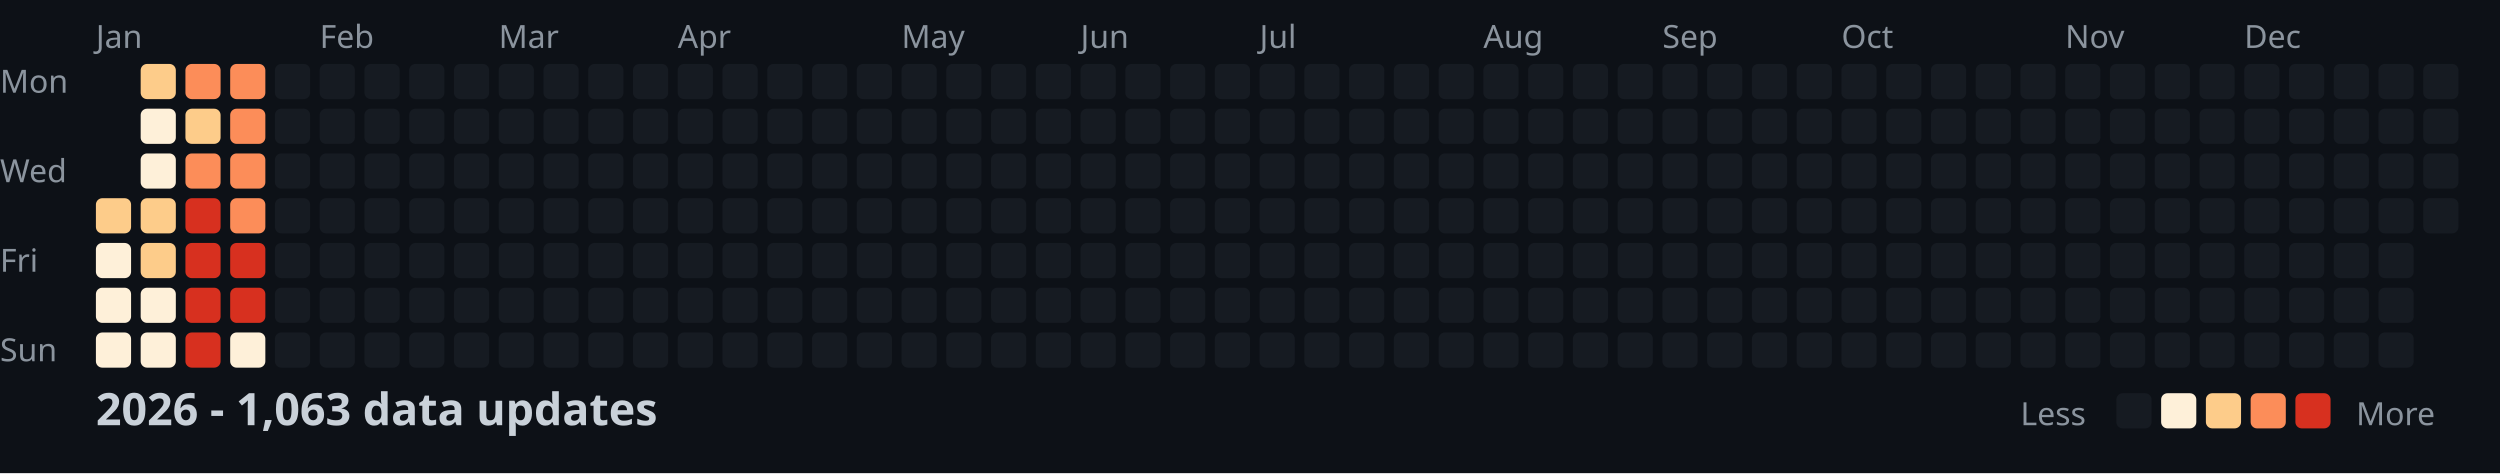
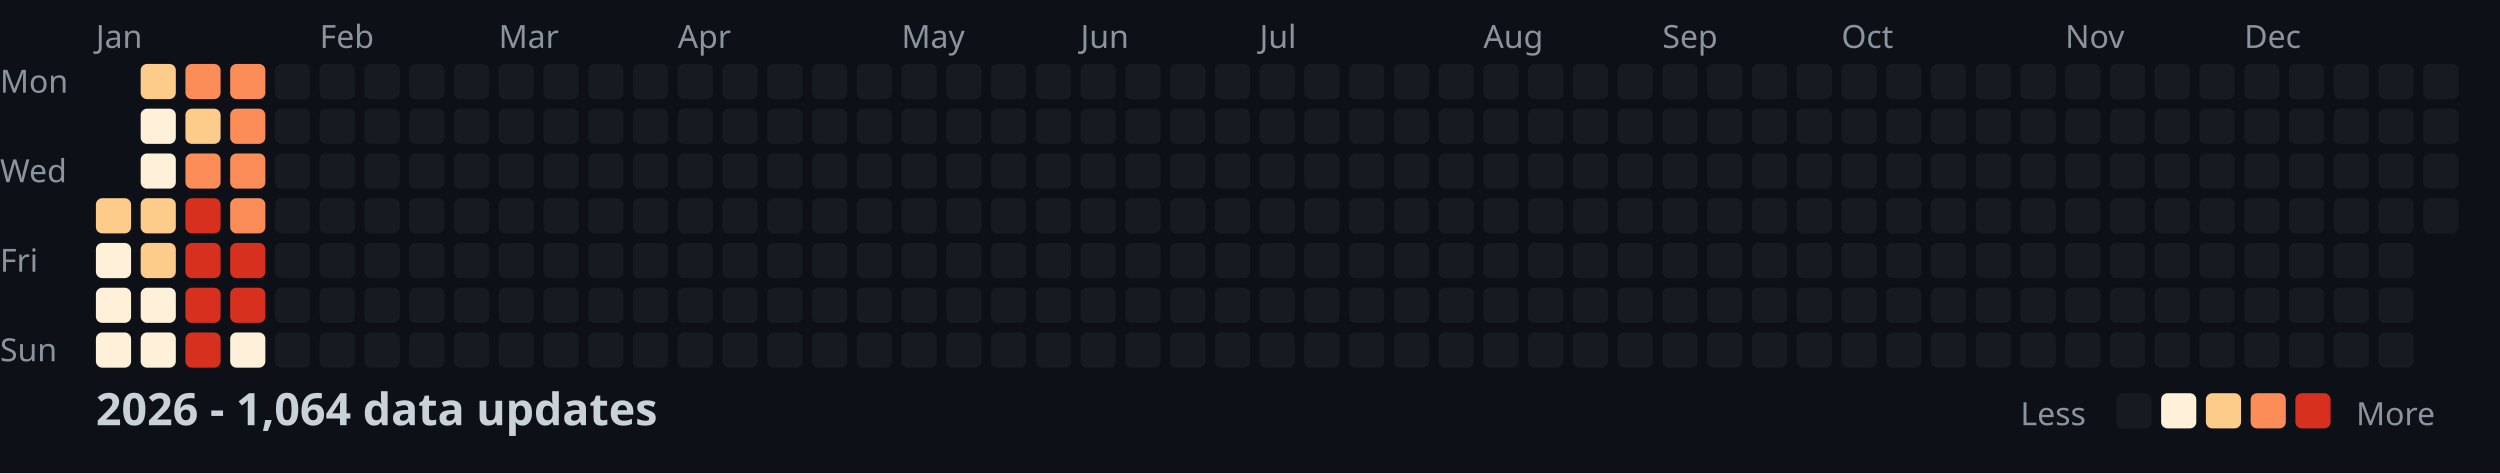
<svg xmlns="http://www.w3.org/2000/svg" width="782" height="148">
  <style>
    .month { font: 10px sans-serif; fill: #8b949e; }
    .day { font: 10px sans-serif; fill: #8b949e; }
    .title { font: bold 14px sans-serif; fill: #c9d1d9; }
    .legend { font: 10px sans-serif; fill: #8b949e; }
  </style>
  <rect width="100%" height="100%" fill="#0d1117" />
  <text x="0" y="29" class="day">Mon</text>
  <text x="0" y="57" class="day">Wed</text>
  <text x="0" y="85" class="day">Fri</text>
  <text x="0" y="113" class="day">Sun</text>
  <text x="30" y="15" class="month">Jan</text>
  <text x="100" y="15" class="month">Feb</text>
  <text x="156" y="15" class="month">Mar</text>
  <text x="212" y="15" class="month">Apr</text>
  <text x="282" y="15" class="month">May</text>
  <text x="338" y="15" class="month">Jun</text>
  <text x="394" y="15" class="month">Jul</text>
  <text x="464" y="15" class="month">Aug</text>
  <text x="520" y="15" class="month">Sep</text>
  <text x="576" y="15" class="month">Oct</text>
  <text x="646" y="15" class="month">Nov</text>
  <text x="702" y="15" class="month">Dec</text>
  <rect x="30" y="62" width="11" height="11" fill="#fdcc8a" rx="2" />
  <rect x="30" y="76" width="11" height="11" fill="#fef0d9" rx="2" />
  <rect x="30" y="90" width="11" height="11" fill="#fef0d9" rx="2" />
  <rect x="30" y="104" width="11" height="11" fill="#fef0d9" rx="2" />
  <rect x="44" y="20" width="11" height="11" fill="#fdcc8a" rx="2" />
  <rect x="44" y="34" width="11" height="11" fill="#fef0d9" rx="2" />
  <rect x="44" y="48" width="11" height="11" fill="#fef0d9" rx="2" />
  <rect x="44" y="62" width="11" height="11" fill="#fdcc8a" rx="2" />
  <rect x="44" y="76" width="11" height="11" fill="#fdcc8a" rx="2" />
  <rect x="44" y="90" width="11" height="11" fill="#fef0d9" rx="2" />
  <rect x="44" y="104" width="11" height="11" fill="#fef0d9" rx="2" />
  <rect x="58" y="20" width="11" height="11" fill="#fc8d59" rx="2" />
  <rect x="58" y="34" width="11" height="11" fill="#fdcc8a" rx="2" />
  <rect x="58" y="48" width="11" height="11" fill="#fc8d59" rx="2" />
  <rect x="58" y="62" width="11" height="11" fill="#d7301f" rx="2" />
  <rect x="58" y="76" width="11" height="11" fill="#d7301f" rx="2" />
  <rect x="58" y="90" width="11" height="11" fill="#d7301f" rx="2" />
  <rect x="58" y="104" width="11" height="11" fill="#d7301f" rx="2" />
  <rect x="72" y="20" width="11" height="11" fill="#fc8d59" rx="2" />
  <rect x="72" y="34" width="11" height="11" fill="#fc8d59" rx="2" />
  <rect x="72" y="48" width="11" height="11" fill="#fc8d59" rx="2" />
  <rect x="72" y="62" width="11" height="11" fill="#fc8d59" rx="2" />
  <rect x="72" y="76" width="11" height="11" fill="#d7301f" rx="2" />
  <rect x="72" y="90" width="11" height="11" fill="#d7301f" rx="2" />
  <rect x="72" y="104" width="11" height="11" fill="#fef0d9" rx="2" />
  <rect x="86" y="20" width="11" height="11" fill="#161b22" rx="2" />
  <rect x="86" y="34" width="11" height="11" fill="#161b22" rx="2" />
  <rect x="86" y="48" width="11" height="11" fill="#161b22" rx="2" />
  <rect x="86" y="62" width="11" height="11" fill="#161b22" rx="2" />
  <rect x="86" y="76" width="11" height="11" fill="#161b22" rx="2" />
  <rect x="86" y="90" width="11" height="11" fill="#161b22" rx="2" />
  <rect x="86" y="104" width="11" height="11" fill="#161b22" rx="2" />
  <rect x="100" y="20" width="11" height="11" fill="#161b22" rx="2" />
  <rect x="100" y="34" width="11" height="11" fill="#161b22" rx="2" />
  <rect x="100" y="48" width="11" height="11" fill="#161b22" rx="2" />
  <rect x="100" y="62" width="11" height="11" fill="#161b22" rx="2" />
  <rect x="100" y="76" width="11" height="11" fill="#161b22" rx="2" />
  <rect x="100" y="90" width="11" height="11" fill="#161b22" rx="2" />
  <rect x="100" y="104" width="11" height="11" fill="#161b22" rx="2" />
  <rect x="114" y="20" width="11" height="11" fill="#161b22" rx="2" />
  <rect x="114" y="34" width="11" height="11" fill="#161b22" rx="2" />
  <rect x="114" y="48" width="11" height="11" fill="#161b22" rx="2" />
  <rect x="114" y="62" width="11" height="11" fill="#161b22" rx="2" />
  <rect x="114" y="76" width="11" height="11" fill="#161b22" rx="2" />
  <rect x="114" y="90" width="11" height="11" fill="#161b22" rx="2" />
  <rect x="114" y="104" width="11" height="11" fill="#161b22" rx="2" />
  <rect x="128" y="20" width="11" height="11" fill="#161b22" rx="2" />
  <rect x="128" y="34" width="11" height="11" fill="#161b22" rx="2" />
  <rect x="128" y="48" width="11" height="11" fill="#161b22" rx="2" />
  <rect x="128" y="62" width="11" height="11" fill="#161b22" rx="2" />
  <rect x="128" y="76" width="11" height="11" fill="#161b22" rx="2" />
  <rect x="128" y="90" width="11" height="11" fill="#161b22" rx="2" />
  <rect x="128" y="104" width="11" height="11" fill="#161b22" rx="2" />
  <rect x="142" y="20" width="11" height="11" fill="#161b22" rx="2" />
  <rect x="142" y="34" width="11" height="11" fill="#161b22" rx="2" />
  <rect x="142" y="48" width="11" height="11" fill="#161b22" rx="2" />
  <rect x="142" y="62" width="11" height="11" fill="#161b22" rx="2" />
  <rect x="142" y="76" width="11" height="11" fill="#161b22" rx="2" />
  <rect x="142" y="90" width="11" height="11" fill="#161b22" rx="2" />
  <rect x="142" y="104" width="11" height="11" fill="#161b22" rx="2" />
  <rect x="156" y="20" width="11" height="11" fill="#161b22" rx="2" />
  <rect x="156" y="34" width="11" height="11" fill="#161b22" rx="2" />
  <rect x="156" y="48" width="11" height="11" fill="#161b22" rx="2" />
  <rect x="156" y="62" width="11" height="11" fill="#161b22" rx="2" />
  <rect x="156" y="76" width="11" height="11" fill="#161b22" rx="2" />
  <rect x="156" y="90" width="11" height="11" fill="#161b22" rx="2" />
  <rect x="156" y="104" width="11" height="11" fill="#161b22" rx="2" />
  <rect x="170" y="20" width="11" height="11" fill="#161b22" rx="2" />
  <rect x="170" y="34" width="11" height="11" fill="#161b22" rx="2" />
  <rect x="170" y="48" width="11" height="11" fill="#161b22" rx="2" />
  <rect x="170" y="62" width="11" height="11" fill="#161b22" rx="2" />
  <rect x="170" y="76" width="11" height="11" fill="#161b22" rx="2" />
  <rect x="170" y="90" width="11" height="11" fill="#161b22" rx="2" />
  <rect x="170" y="104" width="11" height="11" fill="#161b22" rx="2" />
  <rect x="184" y="20" width="11" height="11" fill="#161b22" rx="2" />
  <rect x="184" y="34" width="11" height="11" fill="#161b22" rx="2" />
  <rect x="184" y="48" width="11" height="11" fill="#161b22" rx="2" />
  <rect x="184" y="62" width="11" height="11" fill="#161b22" rx="2" />
  <rect x="184" y="76" width="11" height="11" fill="#161b22" rx="2" />
  <rect x="184" y="90" width="11" height="11" fill="#161b22" rx="2" />
  <rect x="184" y="104" width="11" height="11" fill="#161b22" rx="2" />
  <rect x="198" y="20" width="11" height="11" fill="#161b22" rx="2" />
  <rect x="198" y="34" width="11" height="11" fill="#161b22" rx="2" />
  <rect x="198" y="48" width="11" height="11" fill="#161b22" rx="2" />
  <rect x="198" y="62" width="11" height="11" fill="#161b22" rx="2" />
  <rect x="198" y="76" width="11" height="11" fill="#161b22" rx="2" />
  <rect x="198" y="90" width="11" height="11" fill="#161b22" rx="2" />
  <rect x="198" y="104" width="11" height="11" fill="#161b22" rx="2" />
  <rect x="212" y="20" width="11" height="11" fill="#161b22" rx="2" />
  <rect x="212" y="34" width="11" height="11" fill="#161b22" rx="2" />
  <rect x="212" y="48" width="11" height="11" fill="#161b22" rx="2" />
  <rect x="212" y="62" width="11" height="11" fill="#161b22" rx="2" />
  <rect x="212" y="76" width="11" height="11" fill="#161b22" rx="2" />
  <rect x="212" y="90" width="11" height="11" fill="#161b22" rx="2" />
  <rect x="212" y="104" width="11" height="11" fill="#161b22" rx="2" />
  <rect x="226" y="20" width="11" height="11" fill="#161b22" rx="2" />
  <rect x="226" y="34" width="11" height="11" fill="#161b22" rx="2" />
  <rect x="226" y="48" width="11" height="11" fill="#161b22" rx="2" />
  <rect x="226" y="62" width="11" height="11" fill="#161b22" rx="2" />
  <rect x="226" y="76" width="11" height="11" fill="#161b22" rx="2" />
  <rect x="226" y="90" width="11" height="11" fill="#161b22" rx="2" />
  <rect x="226" y="104" width="11" height="11" fill="#161b22" rx="2" />
  <rect x="240" y="20" width="11" height="11" fill="#161b22" rx="2" />
  <rect x="240" y="34" width="11" height="11" fill="#161b22" rx="2" />
  <rect x="240" y="48" width="11" height="11" fill="#161b22" rx="2" />
  <rect x="240" y="62" width="11" height="11" fill="#161b22" rx="2" />
  <rect x="240" y="76" width="11" height="11" fill="#161b22" rx="2" />
  <rect x="240" y="90" width="11" height="11" fill="#161b22" rx="2" />
  <rect x="240" y="104" width="11" height="11" fill="#161b22" rx="2" />
  <rect x="254" y="20" width="11" height="11" fill="#161b22" rx="2" />
  <rect x="254" y="34" width="11" height="11" fill="#161b22" rx="2" />
  <rect x="254" y="48" width="11" height="11" fill="#161b22" rx="2" />
  <rect x="254" y="62" width="11" height="11" fill="#161b22" rx="2" />
  <rect x="254" y="76" width="11" height="11" fill="#161b22" rx="2" />
  <rect x="254" y="90" width="11" height="11" fill="#161b22" rx="2" />
  <rect x="254" y="104" width="11" height="11" fill="#161b22" rx="2" />
  <rect x="268" y="20" width="11" height="11" fill="#161b22" rx="2" />
  <rect x="268" y="34" width="11" height="11" fill="#161b22" rx="2" />
  <rect x="268" y="48" width="11" height="11" fill="#161b22" rx="2" />
  <rect x="268" y="62" width="11" height="11" fill="#161b22" rx="2" />
  <rect x="268" y="76" width="11" height="11" fill="#161b22" rx="2" />
  <rect x="268" y="90" width="11" height="11" fill="#161b22" rx="2" />
  <rect x="268" y="104" width="11" height="11" fill="#161b22" rx="2" />
  <rect x="282" y="20" width="11" height="11" fill="#161b22" rx="2" />
  <rect x="282" y="34" width="11" height="11" fill="#161b22" rx="2" />
  <rect x="282" y="48" width="11" height="11" fill="#161b22" rx="2" />
  <rect x="282" y="62" width="11" height="11" fill="#161b22" rx="2" />
  <rect x="282" y="76" width="11" height="11" fill="#161b22" rx="2" />
  <rect x="282" y="90" width="11" height="11" fill="#161b22" rx="2" />
  <rect x="282" y="104" width="11" height="11" fill="#161b22" rx="2" />
  <rect x="296" y="20" width="11" height="11" fill="#161b22" rx="2" />
  <rect x="296" y="34" width="11" height="11" fill="#161b22" rx="2" />
  <rect x="296" y="48" width="11" height="11" fill="#161b22" rx="2" />
  <rect x="296" y="62" width="11" height="11" fill="#161b22" rx="2" />
  <rect x="296" y="76" width="11" height="11" fill="#161b22" rx="2" />
  <rect x="296" y="90" width="11" height="11" fill="#161b22" rx="2" />
  <rect x="296" y="104" width="11" height="11" fill="#161b22" rx="2" />
  <rect x="310" y="20" width="11" height="11" fill="#161b22" rx="2" />
  <rect x="310" y="34" width="11" height="11" fill="#161b22" rx="2" />
  <rect x="310" y="48" width="11" height="11" fill="#161b22" rx="2" />
  <rect x="310" y="62" width="11" height="11" fill="#161b22" rx="2" />
  <rect x="310" y="76" width="11" height="11" fill="#161b22" rx="2" />
  <rect x="310" y="90" width="11" height="11" fill="#161b22" rx="2" />
  <rect x="310" y="104" width="11" height="11" fill="#161b22" rx="2" />
  <rect x="324" y="20" width="11" height="11" fill="#161b22" rx="2" />
  <rect x="324" y="34" width="11" height="11" fill="#161b22" rx="2" />
  <rect x="324" y="48" width="11" height="11" fill="#161b22" rx="2" />
  <rect x="324" y="62" width="11" height="11" fill="#161b22" rx="2" />
  <rect x="324" y="76" width="11" height="11" fill="#161b22" rx="2" />
  <rect x="324" y="90" width="11" height="11" fill="#161b22" rx="2" />
  <rect x="324" y="104" width="11" height="11" fill="#161b22" rx="2" />
  <rect x="338" y="20" width="11" height="11" fill="#161b22" rx="2" />
  <rect x="338" y="34" width="11" height="11" fill="#161b22" rx="2" />
  <rect x="338" y="48" width="11" height="11" fill="#161b22" rx="2" />
  <rect x="338" y="62" width="11" height="11" fill="#161b22" rx="2" />
  <rect x="338" y="76" width="11" height="11" fill="#161b22" rx="2" />
  <rect x="338" y="90" width="11" height="11" fill="#161b22" rx="2" />
  <rect x="338" y="104" width="11" height="11" fill="#161b22" rx="2" />
  <rect x="352" y="20" width="11" height="11" fill="#161b22" rx="2" />
  <rect x="352" y="34" width="11" height="11" fill="#161b22" rx="2" />
  <rect x="352" y="48" width="11" height="11" fill="#161b22" rx="2" />
  <rect x="352" y="62" width="11" height="11" fill="#161b22" rx="2" />
  <rect x="352" y="76" width="11" height="11" fill="#161b22" rx="2" />
  <rect x="352" y="90" width="11" height="11" fill="#161b22" rx="2" />
  <rect x="352" y="104" width="11" height="11" fill="#161b22" rx="2" />
  <rect x="366" y="20" width="11" height="11" fill="#161b22" rx="2" />
  <rect x="366" y="34" width="11" height="11" fill="#161b22" rx="2" />
  <rect x="366" y="48" width="11" height="11" fill="#161b22" rx="2" />
  <rect x="366" y="62" width="11" height="11" fill="#161b22" rx="2" />
  <rect x="366" y="76" width="11" height="11" fill="#161b22" rx="2" />
  <rect x="366" y="90" width="11" height="11" fill="#161b22" rx="2" />
  <rect x="366" y="104" width="11" height="11" fill="#161b22" rx="2" />
  <rect x="380" y="20" width="11" height="11" fill="#161b22" rx="2" />
  <rect x="380" y="34" width="11" height="11" fill="#161b22" rx="2" />
  <rect x="380" y="48" width="11" height="11" fill="#161b22" rx="2" />
  <rect x="380" y="62" width="11" height="11" fill="#161b22" rx="2" />
  <rect x="380" y="76" width="11" height="11" fill="#161b22" rx="2" />
  <rect x="380" y="90" width="11" height="11" fill="#161b22" rx="2" />
  <rect x="380" y="104" width="11" height="11" fill="#161b22" rx="2" />
  <rect x="394" y="20" width="11" height="11" fill="#161b22" rx="2" />
  <rect x="394" y="34" width="11" height="11" fill="#161b22" rx="2" />
  <rect x="394" y="48" width="11" height="11" fill="#161b22" rx="2" />
  <rect x="394" y="62" width="11" height="11" fill="#161b22" rx="2" />
  <rect x="394" y="76" width="11" height="11" fill="#161b22" rx="2" />
  <rect x="394" y="90" width="11" height="11" fill="#161b22" rx="2" />
  <rect x="394" y="104" width="11" height="11" fill="#161b22" rx="2" />
  <rect x="408" y="20" width="11" height="11" fill="#161b22" rx="2" />
  <rect x="408" y="34" width="11" height="11" fill="#161b22" rx="2" />
  <rect x="408" y="48" width="11" height="11" fill="#161b22" rx="2" />
  <rect x="408" y="62" width="11" height="11" fill="#161b22" rx="2" />
  <rect x="408" y="76" width="11" height="11" fill="#161b22" rx="2" />
  <rect x="408" y="90" width="11" height="11" fill="#161b22" rx="2" />
  <rect x="408" y="104" width="11" height="11" fill="#161b22" rx="2" />
  <rect x="422" y="20" width="11" height="11" fill="#161b22" rx="2" />
  <rect x="422" y="34" width="11" height="11" fill="#161b22" rx="2" />
  <rect x="422" y="48" width="11" height="11" fill="#161b22" rx="2" />
  <rect x="422" y="62" width="11" height="11" fill="#161b22" rx="2" />
  <rect x="422" y="76" width="11" height="11" fill="#161b22" rx="2" />
  <rect x="422" y="90" width="11" height="11" fill="#161b22" rx="2" />
  <rect x="422" y="104" width="11" height="11" fill="#161b22" rx="2" />
  <rect x="436" y="20" width="11" height="11" fill="#161b22" rx="2" />
  <rect x="436" y="34" width="11" height="11" fill="#161b22" rx="2" />
  <rect x="436" y="48" width="11" height="11" fill="#161b22" rx="2" />
  <rect x="436" y="62" width="11" height="11" fill="#161b22" rx="2" />
  <rect x="436" y="76" width="11" height="11" fill="#161b22" rx="2" />
  <rect x="436" y="90" width="11" height="11" fill="#161b22" rx="2" />
  <rect x="436" y="104" width="11" height="11" fill="#161b22" rx="2" />
  <rect x="450" y="20" width="11" height="11" fill="#161b22" rx="2" />
  <rect x="450" y="34" width="11" height="11" fill="#161b22" rx="2" />
  <rect x="450" y="48" width="11" height="11" fill="#161b22" rx="2" />
  <rect x="450" y="62" width="11" height="11" fill="#161b22" rx="2" />
  <rect x="450" y="76" width="11" height="11" fill="#161b22" rx="2" />
  <rect x="450" y="90" width="11" height="11" fill="#161b22" rx="2" />
  <rect x="450" y="104" width="11" height="11" fill="#161b22" rx="2" />
  <rect x="464" y="20" width="11" height="11" fill="#161b22" rx="2" />
  <rect x="464" y="34" width="11" height="11" fill="#161b22" rx="2" />
  <rect x="464" y="48" width="11" height="11" fill="#161b22" rx="2" />
  <rect x="464" y="62" width="11" height="11" fill="#161b22" rx="2" />
  <rect x="464" y="76" width="11" height="11" fill="#161b22" rx="2" />
  <rect x="464" y="90" width="11" height="11" fill="#161b22" rx="2" />
  <rect x="464" y="104" width="11" height="11" fill="#161b22" rx="2" />
  <rect x="478" y="20" width="11" height="11" fill="#161b22" rx="2" />
  <rect x="478" y="34" width="11" height="11" fill="#161b22" rx="2" />
  <rect x="478" y="48" width="11" height="11" fill="#161b22" rx="2" />
  <rect x="478" y="62" width="11" height="11" fill="#161b22" rx="2" />
  <rect x="478" y="76" width="11" height="11" fill="#161b22" rx="2" />
  <rect x="478" y="90" width="11" height="11" fill="#161b22" rx="2" />
  <rect x="478" y="104" width="11" height="11" fill="#161b22" rx="2" />
  <rect x="492" y="20" width="11" height="11" fill="#161b22" rx="2" />
  <rect x="492" y="34" width="11" height="11" fill="#161b22" rx="2" />
  <rect x="492" y="48" width="11" height="11" fill="#161b22" rx="2" />
  <rect x="492" y="62" width="11" height="11" fill="#161b22" rx="2" />
  <rect x="492" y="76" width="11" height="11" fill="#161b22" rx="2" />
  <rect x="492" y="90" width="11" height="11" fill="#161b22" rx="2" />
  <rect x="492" y="104" width="11" height="11" fill="#161b22" rx="2" />
  <rect x="506" y="20" width="11" height="11" fill="#161b22" rx="2" />
  <rect x="506" y="34" width="11" height="11" fill="#161b22" rx="2" />
  <rect x="506" y="48" width="11" height="11" fill="#161b22" rx="2" />
  <rect x="506" y="62" width="11" height="11" fill="#161b22" rx="2" />
  <rect x="506" y="76" width="11" height="11" fill="#161b22" rx="2" />
  <rect x="506" y="90" width="11" height="11" fill="#161b22" rx="2" />
  <rect x="506" y="104" width="11" height="11" fill="#161b22" rx="2" />
  <rect x="520" y="20" width="11" height="11" fill="#161b22" rx="2" />
  <rect x="520" y="34" width="11" height="11" fill="#161b22" rx="2" />
  <rect x="520" y="48" width="11" height="11" fill="#161b22" rx="2" />
  <rect x="520" y="62" width="11" height="11" fill="#161b22" rx="2" />
  <rect x="520" y="76" width="11" height="11" fill="#161b22" rx="2" />
  <rect x="520" y="90" width="11" height="11" fill="#161b22" rx="2" />
  <rect x="520" y="104" width="11" height="11" fill="#161b22" rx="2" />
  <rect x="534" y="20" width="11" height="11" fill="#161b22" rx="2" />
  <rect x="534" y="34" width="11" height="11" fill="#161b22" rx="2" />
  <rect x="534" y="48" width="11" height="11" fill="#161b22" rx="2" />
  <rect x="534" y="62" width="11" height="11" fill="#161b22" rx="2" />
  <rect x="534" y="76" width="11" height="11" fill="#161b22" rx="2" />
  <rect x="534" y="90" width="11" height="11" fill="#161b22" rx="2" />
  <rect x="534" y="104" width="11" height="11" fill="#161b22" rx="2" />
  <rect x="548" y="20" width="11" height="11" fill="#161b22" rx="2" />
  <rect x="548" y="34" width="11" height="11" fill="#161b22" rx="2" />
  <rect x="548" y="48" width="11" height="11" fill="#161b22" rx="2" />
  <rect x="548" y="62" width="11" height="11" fill="#161b22" rx="2" />
  <rect x="548" y="76" width="11" height="11" fill="#161b22" rx="2" />
  <rect x="548" y="90" width="11" height="11" fill="#161b22" rx="2" />
  <rect x="548" y="104" width="11" height="11" fill="#161b22" rx="2" />
  <rect x="562" y="20" width="11" height="11" fill="#161b22" rx="2" />
  <rect x="562" y="34" width="11" height="11" fill="#161b22" rx="2" />
  <rect x="562" y="48" width="11" height="11" fill="#161b22" rx="2" />
  <rect x="562" y="62" width="11" height="11" fill="#161b22" rx="2" />
  <rect x="562" y="76" width="11" height="11" fill="#161b22" rx="2" />
  <rect x="562" y="90" width="11" height="11" fill="#161b22" rx="2" />
  <rect x="562" y="104" width="11" height="11" fill="#161b22" rx="2" />
  <rect x="576" y="20" width="11" height="11" fill="#161b22" rx="2" />
  <rect x="576" y="34" width="11" height="11" fill="#161b22" rx="2" />
  <rect x="576" y="48" width="11" height="11" fill="#161b22" rx="2" />
  <rect x="576" y="62" width="11" height="11" fill="#161b22" rx="2" />
  <rect x="576" y="76" width="11" height="11" fill="#161b22" rx="2" />
  <rect x="576" y="90" width="11" height="11" fill="#161b22" rx="2" />
  <rect x="576" y="104" width="11" height="11" fill="#161b22" rx="2" />
  <rect x="590" y="20" width="11" height="11" fill="#161b22" rx="2" />
  <rect x="590" y="34" width="11" height="11" fill="#161b22" rx="2" />
  <rect x="590" y="48" width="11" height="11" fill="#161b22" rx="2" />
  <rect x="590" y="62" width="11" height="11" fill="#161b22" rx="2" />
  <rect x="590" y="76" width="11" height="11" fill="#161b22" rx="2" />
  <rect x="590" y="90" width="11" height="11" fill="#161b22" rx="2" />
  <rect x="590" y="104" width="11" height="11" fill="#161b22" rx="2" />
  <rect x="604" y="20" width="11" height="11" fill="#161b22" rx="2" />
  <rect x="604" y="34" width="11" height="11" fill="#161b22" rx="2" />
  <rect x="604" y="48" width="11" height="11" fill="#161b22" rx="2" />
  <rect x="604" y="62" width="11" height="11" fill="#161b22" rx="2" />
  <rect x="604" y="76" width="11" height="11" fill="#161b22" rx="2" />
  <rect x="604" y="90" width="11" height="11" fill="#161b22" rx="2" />
  <rect x="604" y="104" width="11" height="11" fill="#161b22" rx="2" />
  <rect x="618" y="20" width="11" height="11" fill="#161b22" rx="2" />
  <rect x="618" y="34" width="11" height="11" fill="#161b22" rx="2" />
  <rect x="618" y="48" width="11" height="11" fill="#161b22" rx="2" />
  <rect x="618" y="62" width="11" height="11" fill="#161b22" rx="2" />
  <rect x="618" y="76" width="11" height="11" fill="#161b22" rx="2" />
  <rect x="618" y="90" width="11" height="11" fill="#161b22" rx="2" />
  <rect x="618" y="104" width="11" height="11" fill="#161b22" rx="2" />
  <rect x="632" y="20" width="11" height="11" fill="#161b22" rx="2" />
  <rect x="632" y="34" width="11" height="11" fill="#161b22" rx="2" />
  <rect x="632" y="48" width="11" height="11" fill="#161b22" rx="2" />
  <rect x="632" y="62" width="11" height="11" fill="#161b22" rx="2" />
  <rect x="632" y="76" width="11" height="11" fill="#161b22" rx="2" />
  <rect x="632" y="90" width="11" height="11" fill="#161b22" rx="2" />
  <rect x="632" y="104" width="11" height="11" fill="#161b22" rx="2" />
  <rect x="646" y="20" width="11" height="11" fill="#161b22" rx="2" />
  <rect x="646" y="34" width="11" height="11" fill="#161b22" rx="2" />
  <rect x="646" y="48" width="11" height="11" fill="#161b22" rx="2" />
  <rect x="646" y="62" width="11" height="11" fill="#161b22" rx="2" />
  <rect x="646" y="76" width="11" height="11" fill="#161b22" rx="2" />
  <rect x="646" y="90" width="11" height="11" fill="#161b22" rx="2" />
  <rect x="646" y="104" width="11" height="11" fill="#161b22" rx="2" />
  <rect x="660" y="20" width="11" height="11" fill="#161b22" rx="2" />
  <rect x="660" y="34" width="11" height="11" fill="#161b22" rx="2" />
  <rect x="660" y="48" width="11" height="11" fill="#161b22" rx="2" />
  <rect x="660" y="62" width="11" height="11" fill="#161b22" rx="2" />
  <rect x="660" y="76" width="11" height="11" fill="#161b22" rx="2" />
  <rect x="660" y="90" width="11" height="11" fill="#161b22" rx="2" />
  <rect x="660" y="104" width="11" height="11" fill="#161b22" rx="2" />
  <rect x="674" y="20" width="11" height="11" fill="#161b22" rx="2" />
  <rect x="674" y="34" width="11" height="11" fill="#161b22" rx="2" />
  <rect x="674" y="48" width="11" height="11" fill="#161b22" rx="2" />
  <rect x="674" y="62" width="11" height="11" fill="#161b22" rx="2" />
  <rect x="674" y="76" width="11" height="11" fill="#161b22" rx="2" />
  <rect x="674" y="90" width="11" height="11" fill="#161b22" rx="2" />
  <rect x="674" y="104" width="11" height="11" fill="#161b22" rx="2" />
  <rect x="688" y="20" width="11" height="11" fill="#161b22" rx="2" />
  <rect x="688" y="34" width="11" height="11" fill="#161b22" rx="2" />
  <rect x="688" y="48" width="11" height="11" fill="#161b22" rx="2" />
  <rect x="688" y="62" width="11" height="11" fill="#161b22" rx="2" />
  <rect x="688" y="76" width="11" height="11" fill="#161b22" rx="2" />
  <rect x="688" y="90" width="11" height="11" fill="#161b22" rx="2" />
  <rect x="688" y="104" width="11" height="11" fill="#161b22" rx="2" />
  <rect x="702" y="20" width="11" height="11" fill="#161b22" rx="2" />
  <rect x="702" y="34" width="11" height="11" fill="#161b22" rx="2" />
  <rect x="702" y="48" width="11" height="11" fill="#161b22" rx="2" />
  <rect x="702" y="62" width="11" height="11" fill="#161b22" rx="2" />
  <rect x="702" y="76" width="11" height="11" fill="#161b22" rx="2" />
  <rect x="702" y="90" width="11" height="11" fill="#161b22" rx="2" />
  <rect x="702" y="104" width="11" height="11" fill="#161b22" rx="2" />
  <rect x="716" y="20" width="11" height="11" fill="#161b22" rx="2" />
  <rect x="716" y="34" width="11" height="11" fill="#161b22" rx="2" />
  <rect x="716" y="48" width="11" height="11" fill="#161b22" rx="2" />
  <rect x="716" y="62" width="11" height="11" fill="#161b22" rx="2" />
  <rect x="716" y="76" width="11" height="11" fill="#161b22" rx="2" />
  <rect x="716" y="90" width="11" height="11" fill="#161b22" rx="2" />
  <rect x="716" y="104" width="11" height="11" fill="#161b22" rx="2" />
  <rect x="730" y="20" width="11" height="11" fill="#161b22" rx="2" />
  <rect x="730" y="34" width="11" height="11" fill="#161b22" rx="2" />
  <rect x="730" y="48" width="11" height="11" fill="#161b22" rx="2" />
  <rect x="730" y="62" width="11" height="11" fill="#161b22" rx="2" />
  <rect x="730" y="76" width="11" height="11" fill="#161b22" rx="2" />
  <rect x="730" y="90" width="11" height="11" fill="#161b22" rx="2" />
  <rect x="730" y="104" width="11" height="11" fill="#161b22" rx="2" />
  <rect x="744" y="20" width="11" height="11" fill="#161b22" rx="2" />
  <rect x="744" y="34" width="11" height="11" fill="#161b22" rx="2" />
  <rect x="744" y="48" width="11" height="11" fill="#161b22" rx="2" />
  <rect x="744" y="62" width="11" height="11" fill="#161b22" rx="2" />
  <rect x="744" y="76" width="11" height="11" fill="#161b22" rx="2" />
  <rect x="744" y="90" width="11" height="11" fill="#161b22" rx="2" />
  <rect x="744" y="104" width="11" height="11" fill="#161b22" rx="2" />
  <rect x="758" y="20" width="11" height="11" fill="#161b22" rx="2" />
  <rect x="758" y="34" width="11" height="11" fill="#161b22" rx="2" />
  <rect x="758" y="48" width="11" height="11" fill="#161b22" rx="2" />
  <rect x="758" y="62" width="11" height="11" fill="#161b22" rx="2" />
-   <text x="30" y="133" class="title">2026 - 1,063 data updates</text>
+   <text x="30" y="133" class="title">2026 - 1,064 data updates</text>
  <text x="632" y="133" class="legend">Less</text>
  <rect x="662" y="123" width="11" height="11" fill="#161b22" rx="2" />
  <rect x="676" y="123" width="11" height="11" fill="#fef0d9" rx="2" />
  <rect x="690" y="123" width="11" height="11" fill="#fdcc8a" rx="2" />
  <rect x="704" y="123" width="11" height="11" fill="#fc8d59" rx="2" />
  <rect x="718" y="123" width="11" height="11" fill="#d7301f" rx="2" />
  <text x="737" y="133" class="legend">More</text>
</svg>
